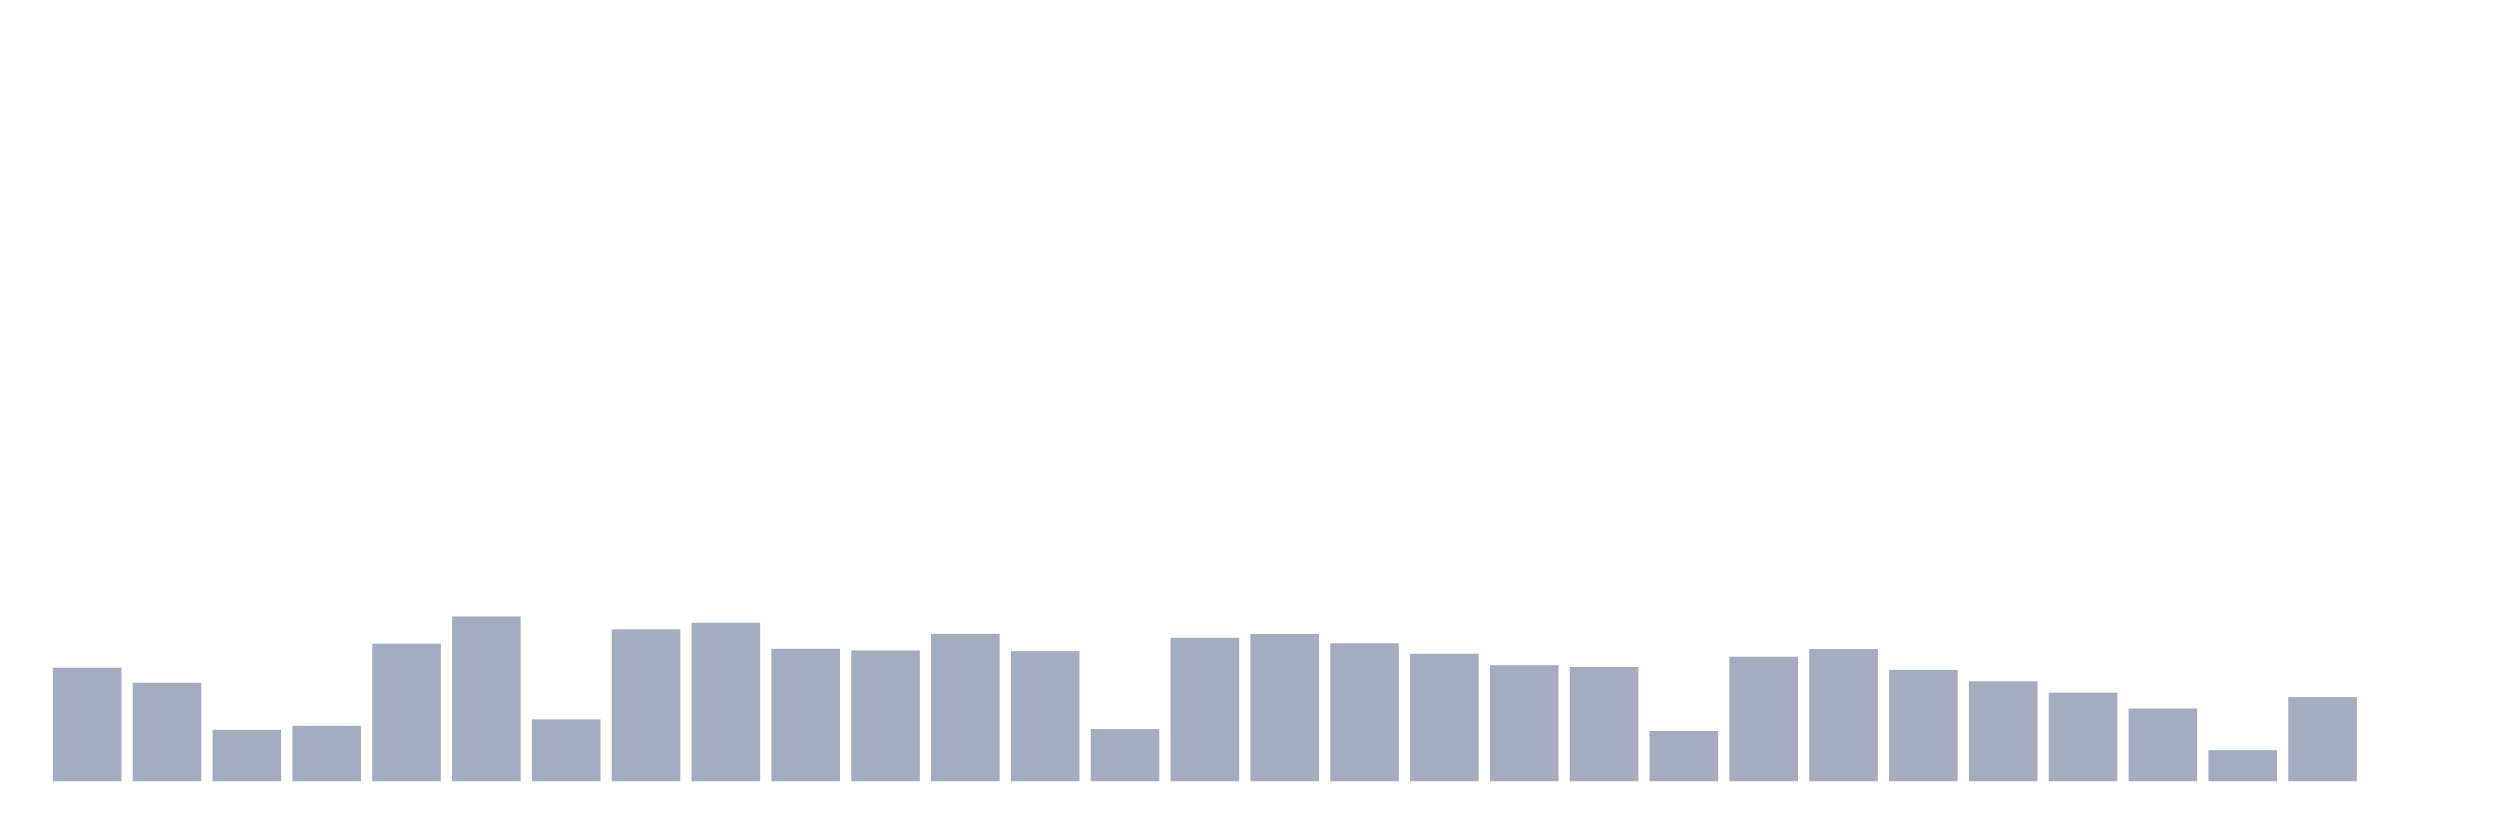
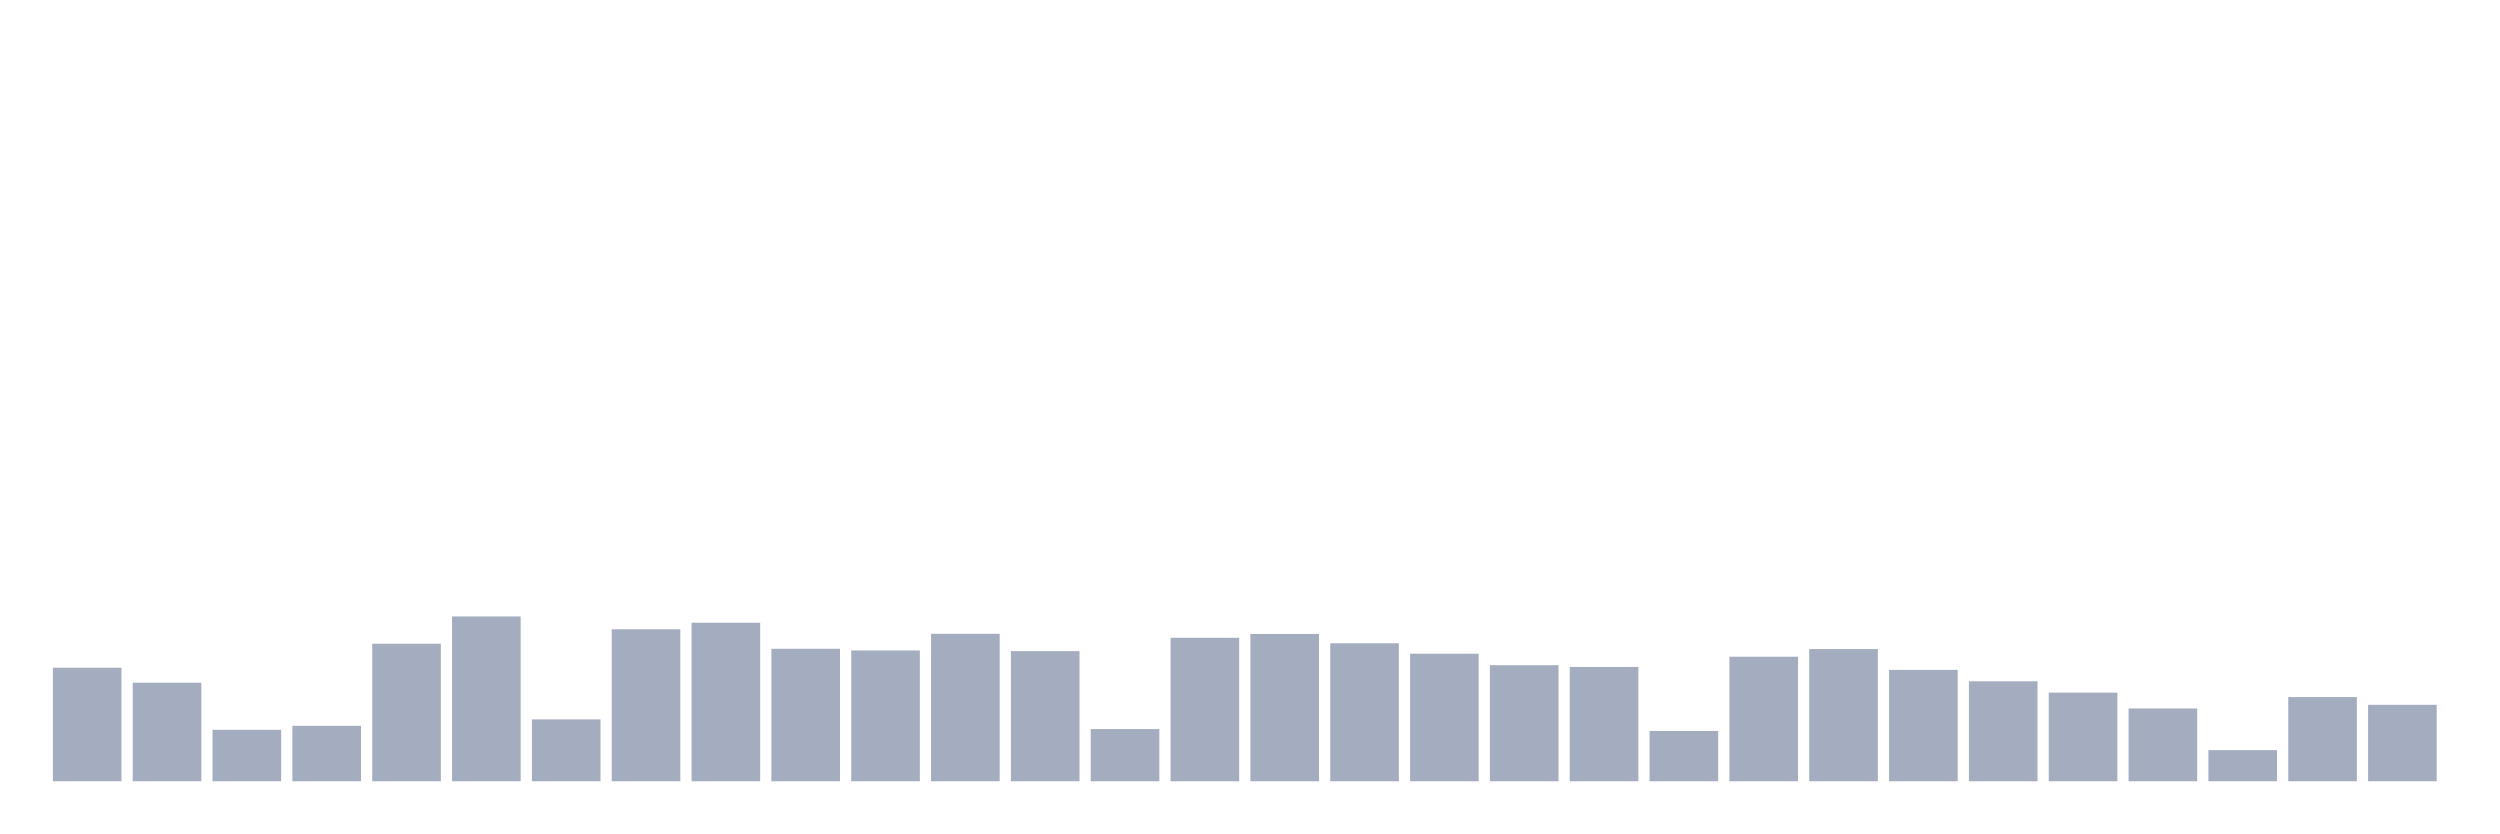
<svg xmlns="http://www.w3.org/2000/svg" viewBox="0 0 480 160">
  <g transform="translate(10,10)">
    <rect class="bar" x="0.153" width="13.175" y="118.202" height="21.798" fill="rgb(164,173,192)" />
    <rect class="bar" x="15.482" width="13.175" y="121.082" height="18.918" fill="rgb(164,173,192)" />
    <rect class="bar" x="30.81" width="13.175" y="130.125" height="9.875" fill="rgb(164,173,192)" />
    <rect class="bar" x="46.138" width="13.175" y="129.357" height="10.643" fill="rgb(164,173,192)" />
    <rect class="bar" x="61.466" width="13.175" y="113.592" height="26.408" fill="rgb(164,173,192)" />
    <rect class="bar" x="76.794" width="13.175" y="108.359" height="31.641" fill="rgb(164,173,192)" />
    <rect class="bar" x="92.123" width="13.175" y="128.124" height="11.876" fill="rgb(164,173,192)" />
    <rect class="bar" x="107.451" width="13.175" y="110.823" height="29.177" fill="rgb(164,173,192)" />
    <rect class="bar" x="122.779" width="13.175" y="109.559" height="30.441" fill="rgb(164,173,192)" />
    <rect class="bar" x="138.107" width="13.175" y="114.568" height="25.432" fill="rgb(164,173,192)" />
    <rect class="bar" x="153.436" width="13.175" y="114.889" height="25.111" fill="rgb(164,173,192)" />
    <rect class="bar" x="168.764" width="13.175" y="111.688" height="28.312" fill="rgb(164,173,192)" />
    <rect class="bar" x="184.092" width="13.175" y="115.017" height="24.983" fill="rgb(164,173,192)" />
    <rect class="bar" x="199.42" width="13.175" y="129.981" height="10.019" fill="rgb(164,173,192)" />
    <rect class="bar" x="214.748" width="13.175" y="112.456" height="27.544" fill="rgb(164,173,192)" />
    <rect class="bar" x="230.077" width="13.175" y="111.72" height="28.28" fill="rgb(164,173,192)" />
    <rect class="bar" x="245.405" width="13.175" y="113.512" height="26.488" fill="rgb(164,173,192)" />
    <rect class="bar" x="260.733" width="13.175" y="115.513" height="24.487" fill="rgb(164,173,192)" />
    <rect class="bar" x="276.061" width="13.175" y="117.721" height="22.279" fill="rgb(164,173,192)" />
    <rect class="bar" x="291.39" width="13.175" y="118.058" height="21.942" fill="rgb(164,173,192)" />
    <rect class="bar" x="306.718" width="13.175" y="130.349" height="9.651" fill="rgb(164,173,192)" />
    <rect class="bar" x="322.046" width="13.175" y="116.089" height="23.911" fill="rgb(164,173,192)" />
    <rect class="bar" x="337.374" width="13.175" y="114.616" height="25.384" fill="rgb(164,173,192)" />
    <rect class="bar" x="352.702" width="13.175" y="118.618" height="21.382" fill="rgb(164,173,192)" />
    <rect class="bar" x="368.031" width="13.175" y="120.81" height="19.19" fill="rgb(164,173,192)" />
    <rect class="bar" x="383.359" width="13.175" y="122.987" height="17.013" fill="rgb(164,173,192)" />
    <rect class="bar" x="398.687" width="13.175" y="126.028" height="13.972" fill="rgb(164,173,192)" />
    <rect class="bar" x="414.015" width="13.175" y="134.03" height="5.97" fill="rgb(164,173,192)" />
    <rect class="bar" x="429.344" width="13.175" y="123.835" height="16.165" fill="rgb(164,173,192)" />
-     <rect class="bar" x="444.672" width="13.175" y="140" height="0" fill="rgb(164,173,192)" />
+     <rect class="bar" x="444.672" width="13.175" y="125.324" height="14.676" fill="rgb(164,173,192)" />
  </g>
</svg>
